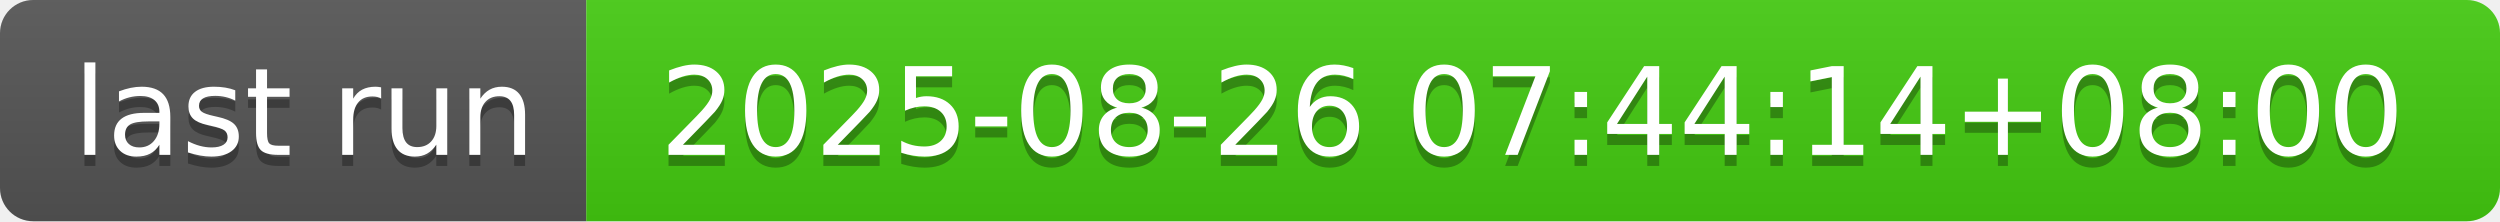
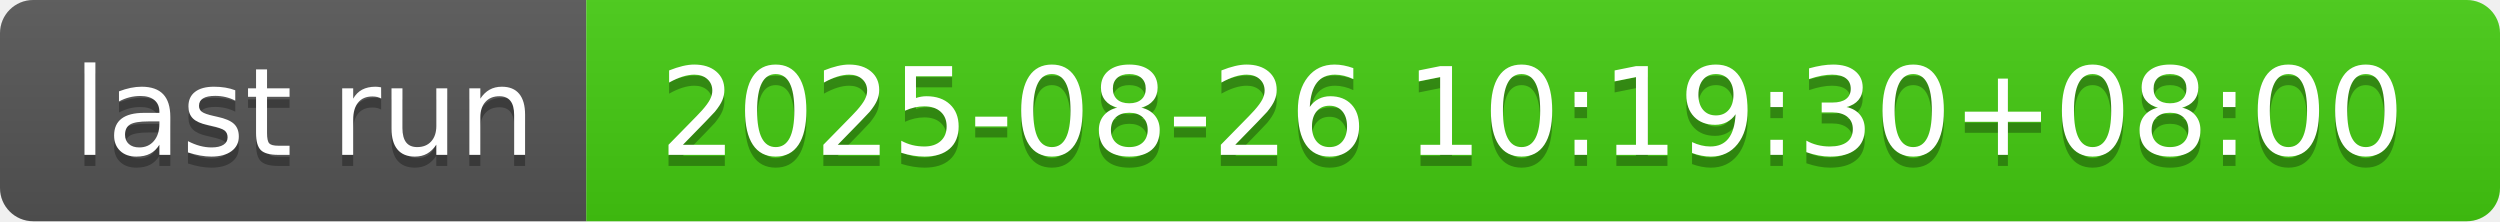
- <svg xmlns="http://www.w3.org/2000/svg" width="226" height="20" role="img" aria-label="last run: 2025-08-26 07:44:14+08:00">
+ <svg xmlns="http://www.w3.org/2000/svg" width="226" height="20" role="img" aria-label="last run: 2025-08-26 10:19:30+08:00">
  <linearGradient id="s" x2="0" y2="100%">
    <stop offset="0" stop-color="#bbb" stop-opacity=".1" />
    <stop offset="1" stop-opacity=".1" />
  </linearGradient>
  <clipPath id="r">
    <rect width="226" height="20" rx="3" fill="#fff" />
  </clipPath>
  <g clip-path="url(#r)">
    <rect width="53" height="20" fill="#555" />
    <rect x="53" width="173" height="20" fill="#4c1" />
    <rect width="226" height="20" fill="url(#s)" />
  </g>
  <g fill="#fff" text-anchor="middle" font-family="Verdana,Geneva,DejaVu Sans,sans-serif" text-rendering="geometricPrecision" font-size="110">
    <text aria-hidden="true" x="275" y="150" fill="#010101" fill-opacity=".3" transform="scale(.1)" textLength="430">last run</text>
    <text x="275" y="140" transform="scale(.1)" fill="#fff" textLength="430">last run</text>
-     <text aria-hidden="true" x="1385" y="150" fill="#010101" fill-opacity=".3" transform="scale(.1)" textLength="1630">2025-08-26 07:44:14+08:00</text>
-     <text x="1385" y="140" transform="scale(.1)" fill="#fff" textLength="1630">2025-08-26 07:44:14+08:00</text>
+     <text aria-hidden="true" x="1385" y="150" fill="#010101" fill-opacity=".3" transform="scale(.1)" textLength="1630">2025-08-26 10:19:30+08:00</text>
+     <text x="1385" y="140" transform="scale(.1)" fill="#fff" textLength="1630">2025-08-26 10:19:30+08:00</text>
  </g>
</svg>
